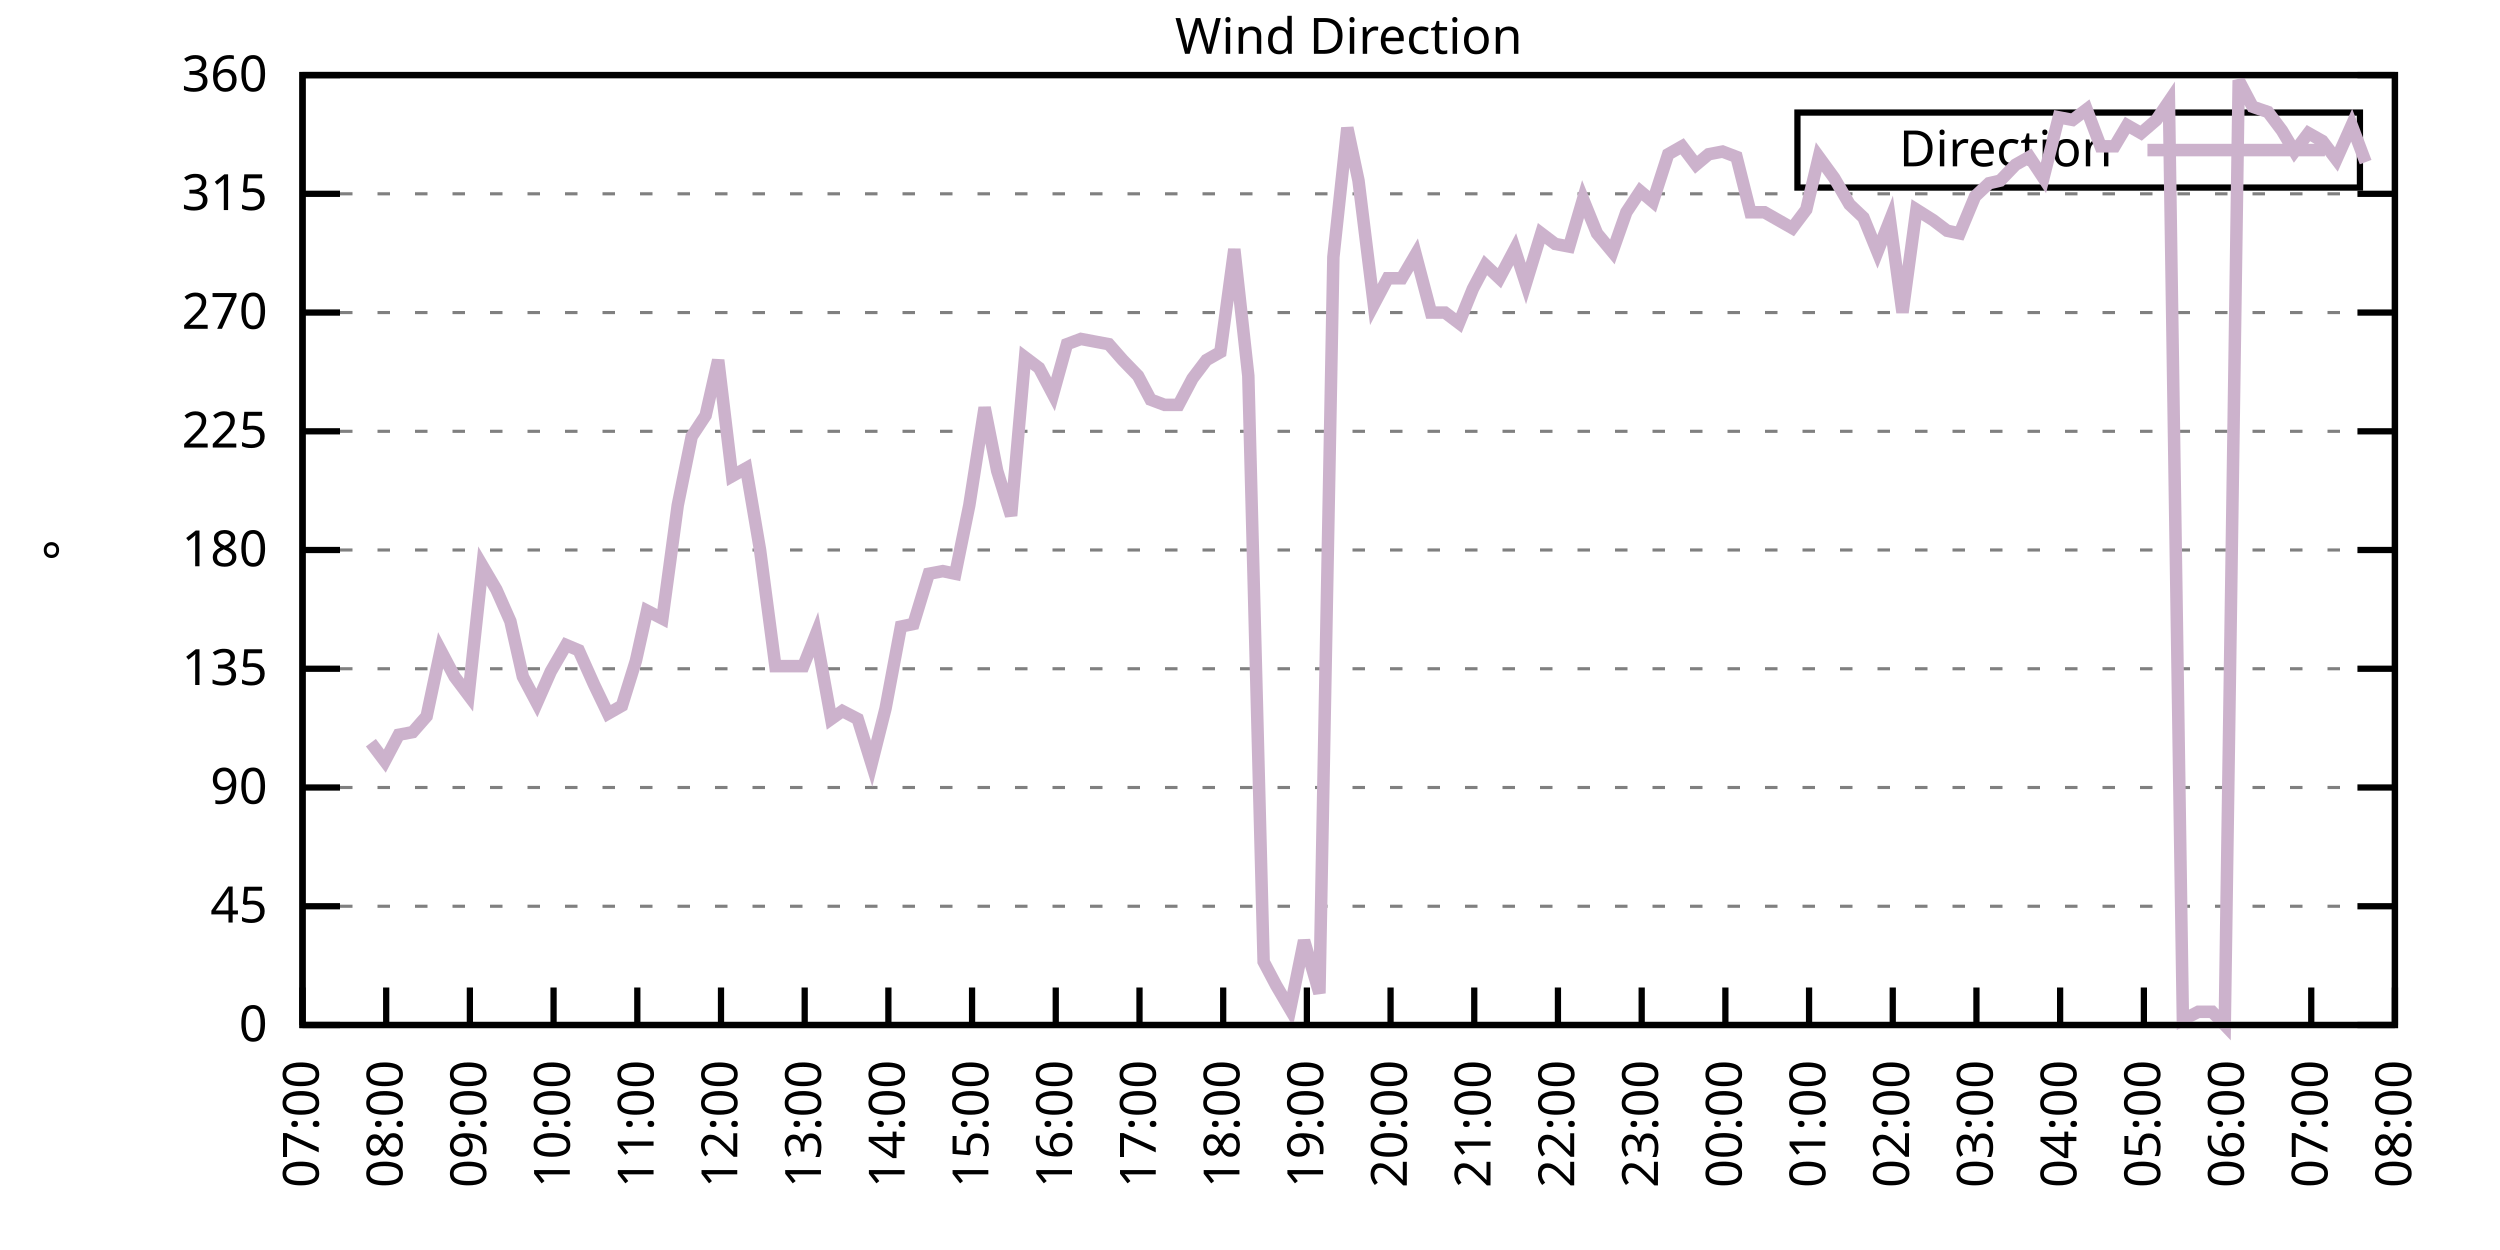
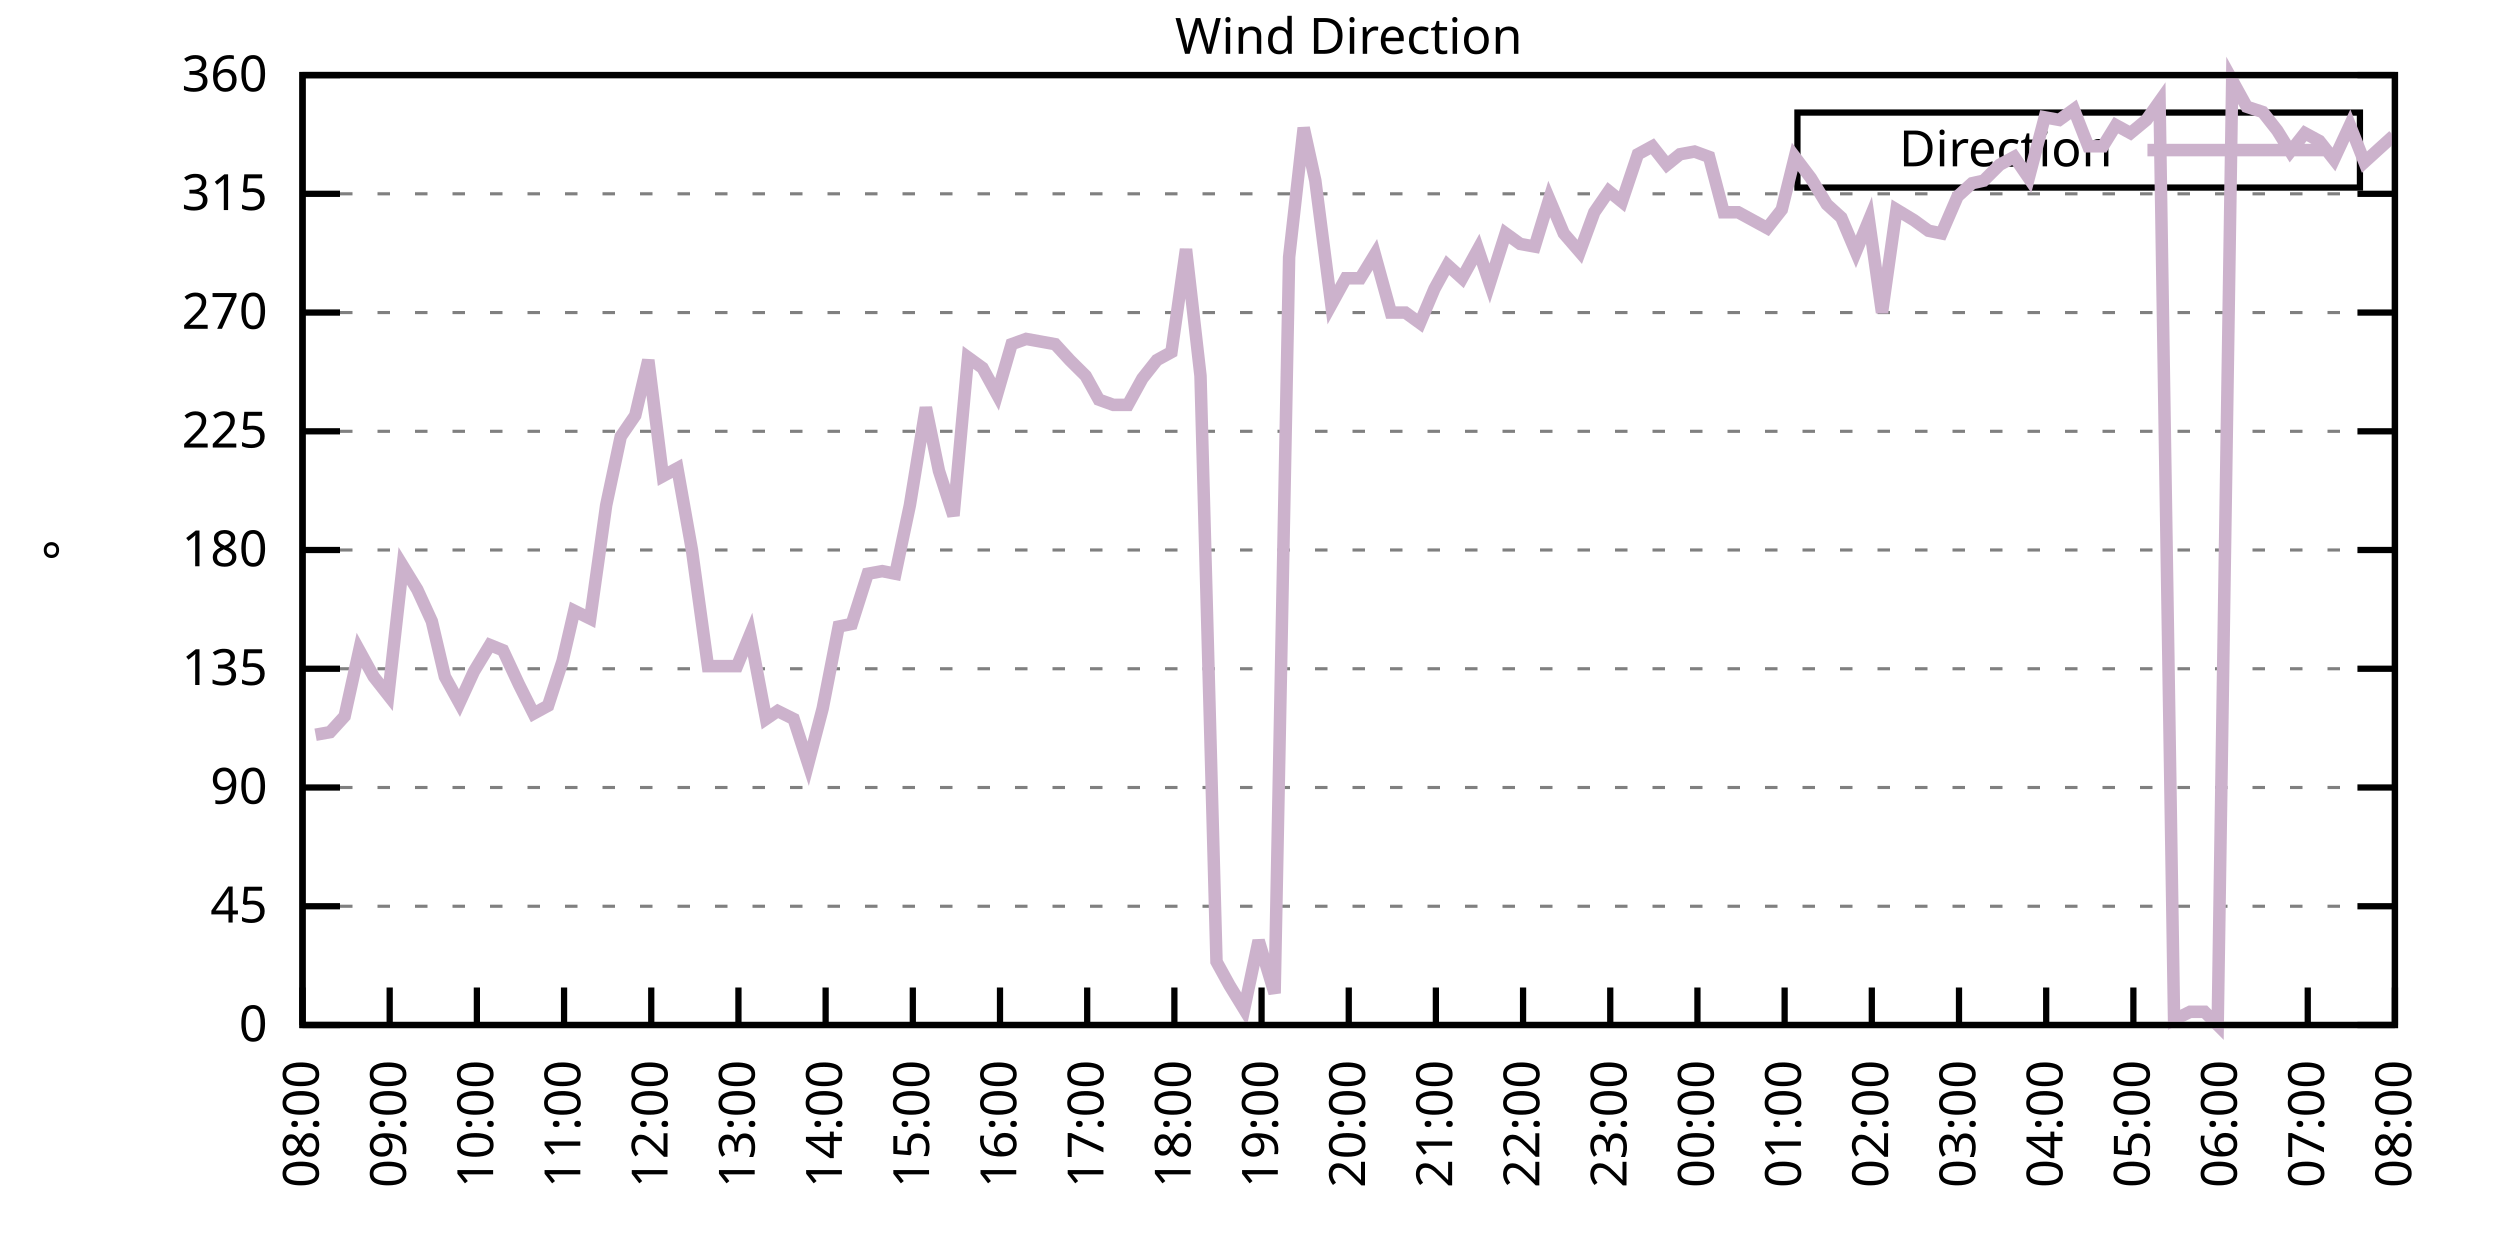
<svg xmlns="http://www.w3.org/2000/svg" xmlns:xlink="http://www.w3.org/1999/xlink" width="400" height="200" viewBox="0 0 400 200">
  <g id="gnuplot_canvas">
    <rect x="0" y="0" width="400" height="200" fill="none" />
    <defs>
      <circle id="gpDot" r="0.5" stroke-width="0.5" stroke="currentColor" />
      <path id="gpPt0" stroke-width="0.333" stroke="currentColor" d="M-1,0 h2 M0,-1 v2" />
      <path id="gpPt1" stroke-width="0.333" stroke="currentColor" d="M-1,-1 L1,1 M1,-1 L-1,1" />
      <path id="gpPt2" stroke-width="0.333" stroke="currentColor" d="M-1,0 L1,0 M0,-1 L0,1 M-1,-1 L1,1 M-1,1 L1,-1" />
      <rect id="gpPt3" stroke-width="0.333" stroke="currentColor" x="-1" y="-1" width="2" height="2" />
      <rect id="gpPt4" stroke-width="0.333" stroke="currentColor" fill="currentColor" x="-1" y="-1" width="2" height="2" />
      <circle id="gpPt5" stroke-width="0.333" stroke="currentColor" cx="0" cy="0" r="1" />
      <use xlink:href="#gpPt5" id="gpPt6" fill="currentColor" stroke="none" />
      <path id="gpPt7" stroke-width="0.333" stroke="currentColor" d="M0,-1.33 L-1.33,0.67 L1.33,0.67 z" />
      <use xlink:href="#gpPt7" id="gpPt8" fill="currentColor" stroke="none" />
      <use xlink:href="#gpPt7" id="gpPt9" stroke="currentColor" transform="rotate(180)" />
      <use xlink:href="#gpPt9" id="gpPt10" fill="currentColor" stroke="none" />
      <use xlink:href="#gpPt3" id="gpPt11" stroke="currentColor" transform="rotate(45)" />
      <use xlink:href="#gpPt11" id="gpPt12" fill="currentColor" stroke="none" />
      <path id="gpPt13" stroke-width="0.333" stroke="currentColor" d="M0,1.330 L1.265,0.411 L0.782,-1.067 L-0.782,-1.076 L-1.265,0.411 z" />
      <use xlink:href="#gpPt13" id="gpPt14" fill="currentColor" stroke="none" />
      <filter id="textbox" filterUnits="objectBoundingBox" x="0" y="0" height="1" width="1">
        <feFlood flood-color="white" flood-opacity="1" result="bgnd" />
        <feComposite in="SourceGraphic" in2="bgnd" operator="atop" />
      </filter>
      <filter id="greybox" filterUnits="objectBoundingBox" x="0" y="0" height="1" width="1">
        <feFlood flood-color="lightgrey" flood-opacity="1" result="grey" />
        <feComposite in="SourceGraphic" in2="grey" operator="atop" />
      </filter>
    </defs>
    <g fill="none" color="white" stroke="currentColor" stroke-width="1.00" stroke-linecap="butt" stroke-linejoin="miter">
</g>
    <g fill="none" color="black" stroke="currentColor" stroke-width="1.00" stroke-linecap="butt" stroke-linejoin="miter">
      <g stroke="none" shape-rendering="crispEdges">
        <polygon fill="rgb(255, 255, 255)" points="48.40,164.00 383.18,164.00 383.18,12.02 48.40,12.02 " />
      </g>
    </g>
    <g fill="none" color="black" stroke="currentColor" stroke-width="1.00" stroke-linecap="butt" stroke-linejoin="miter">
</g>
    <g fill="none" color="black" stroke="black" stroke-width="0.50" stroke-linecap="butt" stroke-linejoin="miter">
</g>
    <g fill="none" color="gray" stroke="currentColor" stroke-width="0.50" stroke-linecap="butt" stroke-linejoin="miter">
      <path stroke="gray" stroke-dasharray="2,4" class="gridline" d="M48.40,164.00 L383.19,164.00  " />
    </g>
    <g fill="none" color="gray" stroke="gray" stroke-width="1.00" stroke-linecap="butt" stroke-linejoin="miter">
</g>
    <g fill="none" color="black" stroke="currentColor" stroke-width="1.00" stroke-linecap="butt" stroke-linejoin="miter">
      <path stroke="black" d="M48.40,164.00 L54.40,164.00 M383.19,164.00 L377.19,164.00  " />
      <g transform="translate(42.80,166.60)" stroke="none" fill="black" font-family="Sans" font-size="8.00" text-anchor="end">
        <text>
          <tspan font-family="Sans"> 0</tspan>
        </text>
      </g>
    </g>
    <g fill="none" color="black" stroke="currentColor" stroke-width="1.00" stroke-linecap="butt" stroke-linejoin="miter">
</g>
    <g fill="none" color="black" stroke="black" stroke-width="0.50" stroke-linecap="butt" stroke-linejoin="miter">
</g>
    <g fill="none" color="gray" stroke="currentColor" stroke-width="0.50" stroke-linecap="butt" stroke-linejoin="miter">
      <path stroke="gray" stroke-dasharray="2,4" class="gridline" d="M48.40,145.00 L383.19,145.00  " />
    </g>
    <g fill="none" color="gray" stroke="gray" stroke-width="1.00" stroke-linecap="butt" stroke-linejoin="miter">
</g>
    <g fill="none" color="black" stroke="currentColor" stroke-width="1.00" stroke-linecap="butt" stroke-linejoin="miter">
      <path stroke="black" d="M48.40,145.00 L54.40,145.00 M383.19,145.00 L377.19,145.00  " />
      <g transform="translate(42.80,147.60)" stroke="none" fill="black" font-family="Sans" font-size="8.00" text-anchor="end">
        <text>
          <tspan font-family="Sans"> 45</tspan>
        </text>
      </g>
    </g>
    <g fill="none" color="black" stroke="currentColor" stroke-width="1.00" stroke-linecap="butt" stroke-linejoin="miter">
</g>
    <g fill="none" color="black" stroke="black" stroke-width="0.50" stroke-linecap="butt" stroke-linejoin="miter">
</g>
    <g fill="none" color="gray" stroke="currentColor" stroke-width="0.50" stroke-linecap="butt" stroke-linejoin="miter">
      <path stroke="gray" stroke-dasharray="2,4" class="gridline" d="M48.40,126.00 L383.19,126.00  " />
    </g>
    <g fill="none" color="gray" stroke="gray" stroke-width="1.00" stroke-linecap="butt" stroke-linejoin="miter">
</g>
    <g fill="none" color="black" stroke="currentColor" stroke-width="1.00" stroke-linecap="butt" stroke-linejoin="miter">
      <path stroke="black" d="M48.40,126.00 L54.40,126.00 M383.19,126.00 L377.19,126.00  " />
      <g transform="translate(42.80,128.60)" stroke="none" fill="black" font-family="Sans" font-size="8.00" text-anchor="end">
        <text>
          <tspan font-family="Sans"> 90</tspan>
        </text>
      </g>
    </g>
    <g fill="none" color="black" stroke="currentColor" stroke-width="1.00" stroke-linecap="butt" stroke-linejoin="miter">
</g>
    <g fill="none" color="black" stroke="black" stroke-width="0.50" stroke-linecap="butt" stroke-linejoin="miter">
</g>
    <g fill="none" color="gray" stroke="currentColor" stroke-width="0.50" stroke-linecap="butt" stroke-linejoin="miter">
      <path stroke="gray" stroke-dasharray="2,4" class="gridline" d="M48.40,107.00 L383.19,107.00  " />
    </g>
    <g fill="none" color="gray" stroke="gray" stroke-width="1.00" stroke-linecap="butt" stroke-linejoin="miter">
</g>
    <g fill="none" color="black" stroke="currentColor" stroke-width="1.00" stroke-linecap="butt" stroke-linejoin="miter">
      <path stroke="black" d="M48.40,107.00 L54.40,107.00 M383.19,107.00 L377.19,107.00  " />
      <g transform="translate(42.80,109.60)" stroke="none" fill="black" font-family="Sans" font-size="8.00" text-anchor="end">
        <text>
          <tspan font-family="Sans"> 135</tspan>
        </text>
      </g>
    </g>
    <g fill="none" color="black" stroke="currentColor" stroke-width="1.00" stroke-linecap="butt" stroke-linejoin="miter">
</g>
    <g fill="none" color="black" stroke="black" stroke-width="0.50" stroke-linecap="butt" stroke-linejoin="miter">
</g>
    <g fill="none" color="gray" stroke="currentColor" stroke-width="0.50" stroke-linecap="butt" stroke-linejoin="miter">
      <path stroke="gray" stroke-dasharray="2,4" class="gridline" d="M48.40,88.00 L383.19,88.00  " />
    </g>
    <g fill="none" color="gray" stroke="gray" stroke-width="1.00" stroke-linecap="butt" stroke-linejoin="miter">
</g>
    <g fill="none" color="black" stroke="currentColor" stroke-width="1.00" stroke-linecap="butt" stroke-linejoin="miter">
      <path stroke="black" d="M48.40,88.00 L54.40,88.00 M383.19,88.00 L377.19,88.00  " />
      <g transform="translate(42.80,90.60)" stroke="none" fill="black" font-family="Sans" font-size="8.00" text-anchor="end">
        <text>
          <tspan font-family="Sans"> 180</tspan>
        </text>
      </g>
    </g>
    <g fill="none" color="black" stroke="currentColor" stroke-width="1.00" stroke-linecap="butt" stroke-linejoin="miter">
</g>
    <g fill="none" color="black" stroke="black" stroke-width="0.50" stroke-linecap="butt" stroke-linejoin="miter">
</g>
    <g fill="none" color="gray" stroke="currentColor" stroke-width="0.50" stroke-linecap="butt" stroke-linejoin="miter">
      <path stroke="gray" stroke-dasharray="2,4" class="gridline" d="M48.40,69.01 L383.19,69.01  " />
    </g>
    <g fill="none" color="gray" stroke="gray" stroke-width="1.00" stroke-linecap="butt" stroke-linejoin="miter">
</g>
    <g fill="none" color="black" stroke="currentColor" stroke-width="1.00" stroke-linecap="butt" stroke-linejoin="miter">
      <path stroke="black" d="M48.40,69.01 L54.40,69.01 M383.19,69.01 L377.19,69.01  " />
      <g transform="translate(42.80,71.61)" stroke="none" fill="black" font-family="Sans" font-size="8.00" text-anchor="end">
        <text>
          <tspan font-family="Sans"> 225</tspan>
        </text>
      </g>
    </g>
    <g fill="none" color="black" stroke="currentColor" stroke-width="1.00" stroke-linecap="butt" stroke-linejoin="miter">
</g>
    <g fill="none" color="black" stroke="black" stroke-width="0.50" stroke-linecap="butt" stroke-linejoin="miter">
</g>
    <g fill="none" color="gray" stroke="currentColor" stroke-width="0.50" stroke-linecap="butt" stroke-linejoin="miter">
      <path stroke="gray" stroke-dasharray="2,4" class="gridline" d="M48.40,50.01 L383.19,50.01  " />
    </g>
    <g fill="none" color="gray" stroke="gray" stroke-width="1.00" stroke-linecap="butt" stroke-linejoin="miter">
</g>
    <g fill="none" color="black" stroke="currentColor" stroke-width="1.00" stroke-linecap="butt" stroke-linejoin="miter">
      <path stroke="black" d="M48.40,50.01 L54.40,50.01 M383.19,50.01 L377.19,50.01  " />
      <g transform="translate(42.80,52.61)" stroke="none" fill="black" font-family="Sans" font-size="8.00" text-anchor="end">
        <text>
          <tspan font-family="Sans"> 270</tspan>
        </text>
      </g>
    </g>
    <g fill="none" color="black" stroke="currentColor" stroke-width="1.00" stroke-linecap="butt" stroke-linejoin="miter">
</g>
    <g fill="none" color="black" stroke="black" stroke-width="0.50" stroke-linecap="butt" stroke-linejoin="miter">
</g>
    <g fill="none" color="gray" stroke="currentColor" stroke-width="0.50" stroke-linecap="butt" stroke-linejoin="miter">
      <path stroke="gray" stroke-dasharray="2,4" class="gridline" d="M48.40,31.01 L383.19,31.01  " />
    </g>
    <g fill="none" color="gray" stroke="gray" stroke-width="1.00" stroke-linecap="butt" stroke-linejoin="miter">
</g>
    <g fill="none" color="black" stroke="currentColor" stroke-width="1.00" stroke-linecap="butt" stroke-linejoin="miter">
      <path stroke="black" d="M48.40,31.01 L54.40,31.01 M383.19,31.01 L377.19,31.01  " />
      <g transform="translate(42.80,33.61)" stroke="none" fill="black" font-family="Sans" font-size="8.00" text-anchor="end">
        <text>
          <tspan font-family="Sans"> 315</tspan>
        </text>
      </g>
    </g>
    <g fill="none" color="black" stroke="currentColor" stroke-width="1.00" stroke-linecap="butt" stroke-linejoin="miter">
</g>
    <g fill="none" color="black" stroke="black" stroke-width="0.50" stroke-linecap="butt" stroke-linejoin="miter">
</g>
    <g fill="none" color="gray" stroke="currentColor" stroke-width="0.50" stroke-linecap="butt" stroke-linejoin="miter">
      <path stroke="gray" stroke-dasharray="2,4" class="gridline" d="M48.40,12.01 L383.19,12.01  " />
    </g>
    <g fill="none" color="gray" stroke="gray" stroke-width="1.00" stroke-linecap="butt" stroke-linejoin="miter">
</g>
    <g fill="none" color="black" stroke="currentColor" stroke-width="1.00" stroke-linecap="butt" stroke-linejoin="miter">
      <path stroke="black" d="M48.40,12.01 L54.40,12.01 M383.19,12.01 L377.19,12.01  " />
      <g transform="translate(42.80,14.61)" stroke="none" fill="black" font-family="Sans" font-size="8.00" text-anchor="end">
        <text>
          <tspan font-family="Sans"> 360</tspan>
        </text>
      </g>
    </g>
    <g fill="none" color="black" stroke="currentColor" stroke-width="1.00" stroke-linecap="butt" stroke-linejoin="miter">
      <path stroke="black" d="M48.40,164.00 L48.40,158.00  " />
      <g transform="translate(51.00,169.60) rotate(270.00)" stroke="none" fill="black" font-family="Sans" font-size="8.00" text-anchor="end">
        <text>
-           <tspan font-family="Sans">07:00</tspan>
-         </text>
-       </g>
-     </g>
-     <g fill="none" color="black" stroke="currentColor" stroke-width="1.00" stroke-linecap="butt" stroke-linejoin="miter">
-       <path stroke="black" d="M61.79,164.00 L61.79,158.00  " />
-       <g transform="translate(64.39,169.60) rotate(270.00)" stroke="none" fill="black" font-family="Sans" font-size="8.00" text-anchor="end">
-         <text>
          <tspan font-family="Sans">08:00</tspan>
        </text>
      </g>
    </g>
    <g fill="none" color="black" stroke="currentColor" stroke-width="1.00" stroke-linecap="butt" stroke-linejoin="miter">
-       <path stroke="black" d="M75.18,164.00 L75.18,158.00  " />
-       <g transform="translate(77.78,169.60) rotate(270.00)" stroke="none" fill="black" font-family="Sans" font-size="8.00" text-anchor="end">
+       <path stroke="black" d="M62.35,164.00 L62.35,158.00  " />
+       <g transform="translate(64.95,169.60) rotate(270.00)" stroke="none" fill="black" font-family="Sans" font-size="8.00" text-anchor="end">
        <text>
          <tspan font-family="Sans">09:00</tspan>
        </text>
      </g>
    </g>
    <g fill="none" color="black" stroke="currentColor" stroke-width="1.00" stroke-linecap="butt" stroke-linejoin="miter">
-       <path stroke="black" d="M88.57,164.00 L88.57,158.00  " />
-       <g transform="translate(91.17,169.60) rotate(270.00)" stroke="none" fill="black" font-family="Sans" font-size="8.00" text-anchor="end">
+       <path stroke="black" d="M76.30,164.00 L76.30,158.00  " />
+       <g transform="translate(78.90,169.60) rotate(270.00)" stroke="none" fill="black" font-family="Sans" font-size="8.00" text-anchor="end">
        <text>
          <tspan font-family="Sans">10:00</tspan>
        </text>
      </g>
    </g>
    <g fill="none" color="black" stroke="currentColor" stroke-width="1.00" stroke-linecap="butt" stroke-linejoin="miter">
-       <path stroke="black" d="M101.97,164.00 L101.97,158.00  " />
-       <g transform="translate(104.57,169.60) rotate(270.00)" stroke="none" fill="black" font-family="Sans" font-size="8.00" text-anchor="end">
+       <path stroke="black" d="M90.25,164.00 L90.25,158.00  " />
+       <g transform="translate(92.85,169.60) rotate(270.00)" stroke="none" fill="black" font-family="Sans" font-size="8.00" text-anchor="end">
        <text>
          <tspan font-family="Sans">11:00</tspan>
        </text>
      </g>
    </g>
    <g fill="none" color="black" stroke="currentColor" stroke-width="1.00" stroke-linecap="butt" stroke-linejoin="miter">
-       <path stroke="black" d="M115.36,164.00 L115.36,158.00  " />
-       <g transform="translate(117.96,169.60) rotate(270.00)" stroke="none" fill="black" font-family="Sans" font-size="8.00" text-anchor="end">
+       <path stroke="black" d="M104.20,164.00 L104.20,158.00  " />
+       <g transform="translate(106.80,169.60) rotate(270.00)" stroke="none" fill="black" font-family="Sans" font-size="8.00" text-anchor="end">
        <text>
          <tspan font-family="Sans">12:00</tspan>
        </text>
      </g>
    </g>
    <g fill="none" color="black" stroke="currentColor" stroke-width="1.00" stroke-linecap="butt" stroke-linejoin="miter">
-       <path stroke="black" d="M128.75,164.00 L128.75,158.00  " />
-       <g transform="translate(131.35,169.60) rotate(270.00)" stroke="none" fill="black" font-family="Sans" font-size="8.00" text-anchor="end">
+       <path stroke="black" d="M118.15,164.00 L118.15,158.00  " />
+       <g transform="translate(120.75,169.60) rotate(270.00)" stroke="none" fill="black" font-family="Sans" font-size="8.00" text-anchor="end">
        <text>
          <tspan font-family="Sans">13:00</tspan>
        </text>
      </g>
    </g>
    <g fill="none" color="black" stroke="currentColor" stroke-width="1.00" stroke-linecap="butt" stroke-linejoin="miter">
-       <path stroke="black" d="M142.14,164.00 L142.14,158.00  " />
-       <g transform="translate(144.74,169.60) rotate(270.00)" stroke="none" fill="black" font-family="Sans" font-size="8.00" text-anchor="end">
+       <path stroke="black" d="M132.10,164.00 L132.10,158.00  " />
+       <g transform="translate(134.70,169.60) rotate(270.00)" stroke="none" fill="black" font-family="Sans" font-size="8.00" text-anchor="end">
        <text>
          <tspan font-family="Sans">14:00</tspan>
        </text>
      </g>
    </g>
    <g fill="none" color="black" stroke="currentColor" stroke-width="1.00" stroke-linecap="butt" stroke-linejoin="miter">
-       <path stroke="black" d="M155.53,164.00 L155.53,158.00  " />
-       <g transform="translate(158.13,169.60) rotate(270.00)" stroke="none" fill="black" font-family="Sans" font-size="8.00" text-anchor="end">
+       <path stroke="black" d="M146.05,164.00 L146.05,158.00  " />
+       <g transform="translate(148.65,169.60) rotate(270.00)" stroke="none" fill="black" font-family="Sans" font-size="8.00" text-anchor="end">
        <text>
          <tspan font-family="Sans">15:00</tspan>
        </text>
      </g>
    </g>
    <g fill="none" color="black" stroke="currentColor" stroke-width="1.00" stroke-linecap="butt" stroke-linejoin="miter">
-       <path stroke="black" d="M168.92,164.00 L168.92,158.00  " />
-       <g transform="translate(171.52,169.60) rotate(270.00)" stroke="none" fill="black" font-family="Sans" font-size="8.00" text-anchor="end">
+       <path stroke="black" d="M160.00,164.00 L160.00,158.00  " />
+       <g transform="translate(162.60,169.60) rotate(270.00)" stroke="none" fill="black" font-family="Sans" font-size="8.00" text-anchor="end">
        <text>
          <tspan font-family="Sans">16:00</tspan>
        </text>
      </g>
    </g>
    <g fill="none" color="black" stroke="currentColor" stroke-width="1.00" stroke-linecap="butt" stroke-linejoin="miter">
-       <path stroke="black" d="M182.32,164.00 L182.32,158.00  " />
-       <g transform="translate(184.92,169.60) rotate(270.00)" stroke="none" fill="black" font-family="Sans" font-size="8.00" text-anchor="end">
+       <path stroke="black" d="M173.95,164.00 L173.95,158.00  " />
+       <g transform="translate(176.55,169.60) rotate(270.00)" stroke="none" fill="black" font-family="Sans" font-size="8.00" text-anchor="end">
        <text>
          <tspan font-family="Sans">17:00</tspan>
        </text>
      </g>
    </g>
    <g fill="none" color="black" stroke="currentColor" stroke-width="1.00" stroke-linecap="butt" stroke-linejoin="miter">
-       <path stroke="black" d="M195.71,164.00 L195.71,158.00  " />
-       <g transform="translate(198.31,169.60) rotate(270.00)" stroke="none" fill="black" font-family="Sans" font-size="8.00" text-anchor="end">
+       <path stroke="black" d="M187.90,164.00 L187.90,158.00  " />
+       <g transform="translate(190.50,169.60) rotate(270.00)" stroke="none" fill="black" font-family="Sans" font-size="8.00" text-anchor="end">
        <text>
          <tspan font-family="Sans">18:00</tspan>
        </text>
      </g>
    </g>
    <g fill="none" color="black" stroke="currentColor" stroke-width="1.00" stroke-linecap="butt" stroke-linejoin="miter">
-       <path stroke="black" d="M209.10,164.00 L209.10,158.00  " />
-       <g transform="translate(211.70,169.60) rotate(270.00)" stroke="none" fill="black" font-family="Sans" font-size="8.00" text-anchor="end">
+       <path stroke="black" d="M201.85,164.00 L201.85,158.00  " />
+       <g transform="translate(204.45,169.60) rotate(270.00)" stroke="none" fill="black" font-family="Sans" font-size="8.00" text-anchor="end">
        <text>
          <tspan font-family="Sans">19:00</tspan>
        </text>
      </g>
    </g>
    <g fill="none" color="black" stroke="currentColor" stroke-width="1.00" stroke-linecap="butt" stroke-linejoin="miter">
-       <path stroke="black" d="M222.49,164.00 L222.49,158.00  " />
-       <g transform="translate(225.09,169.60) rotate(270.00)" stroke="none" fill="black" font-family="Sans" font-size="8.00" text-anchor="end">
+       <path stroke="black" d="M215.80,164.00 L215.80,158.00  " />
+       <g transform="translate(218.40,169.60) rotate(270.00)" stroke="none" fill="black" font-family="Sans" font-size="8.00" text-anchor="end">
        <text>
          <tspan font-family="Sans">20:00</tspan>
        </text>
      </g>
    </g>
    <g fill="none" color="black" stroke="currentColor" stroke-width="1.00" stroke-linecap="butt" stroke-linejoin="miter">
-       <path stroke="black" d="M235.88,164.00 L235.88,158.00  " />
-       <g transform="translate(238.48,169.60) rotate(270.00)" stroke="none" fill="black" font-family="Sans" font-size="8.00" text-anchor="end">
+       <path stroke="black" d="M229.74,164.00 L229.74,158.00  " />
+       <g transform="translate(232.34,169.60) rotate(270.00)" stroke="none" fill="black" font-family="Sans" font-size="8.00" text-anchor="end">
        <text>
          <tspan font-family="Sans">21:00</tspan>
        </text>
      </g>
    </g>
    <g fill="none" color="black" stroke="currentColor" stroke-width="1.00" stroke-linecap="butt" stroke-linejoin="miter">
-       <path stroke="black" d="M249.27,164.00 L249.27,158.00  " />
-       <g transform="translate(251.87,169.60) rotate(270.00)" stroke="none" fill="black" font-family="Sans" font-size="8.00" text-anchor="end">
+       <path stroke="black" d="M243.69,164.00 L243.69,158.00  " />
+       <g transform="translate(246.29,169.60) rotate(270.00)" stroke="none" fill="black" font-family="Sans" font-size="8.00" text-anchor="end">
        <text>
          <tspan font-family="Sans">22:00</tspan>
        </text>
      </g>
    </g>
    <g fill="none" color="black" stroke="currentColor" stroke-width="1.00" stroke-linecap="butt" stroke-linejoin="miter">
-       <path stroke="black" d="M262.67,164.00 L262.67,158.00  " />
-       <g transform="translate(265.27,169.60) rotate(270.00)" stroke="none" fill="black" font-family="Sans" font-size="8.00" text-anchor="end">
+       <path stroke="black" d="M257.64,164.00 L257.64,158.00  " />
+       <g transform="translate(260.24,169.60) rotate(270.00)" stroke="none" fill="black" font-family="Sans" font-size="8.00" text-anchor="end">
        <text>
          <tspan font-family="Sans">23:00</tspan>
        </text>
      </g>
    </g>
    <g fill="none" color="black" stroke="currentColor" stroke-width="1.00" stroke-linecap="butt" stroke-linejoin="miter">
-       <path stroke="black" d="M276.06,164.00 L276.06,158.00  " />
-       <g transform="translate(278.66,169.60) rotate(270.00)" stroke="none" fill="black" font-family="Sans" font-size="8.00" text-anchor="end">
+       <path stroke="black" d="M271.59,164.00 L271.59,158.00  " />
+       <g transform="translate(274.19,169.60) rotate(270.00)" stroke="none" fill="black" font-family="Sans" font-size="8.00" text-anchor="end">
        <text>
          <tspan font-family="Sans">00:00</tspan>
        </text>
      </g>
    </g>
    <g fill="none" color="black" stroke="currentColor" stroke-width="1.00" stroke-linecap="butt" stroke-linejoin="miter">
-       <path stroke="black" d="M289.45,164.00 L289.45,158.00  " />
-       <g transform="translate(292.05,169.60) rotate(270.00)" stroke="none" fill="black" font-family="Sans" font-size="8.00" text-anchor="end">
+       <path stroke="black" d="M285.54,164.00 L285.54,158.00  " />
+       <g transform="translate(288.14,169.60) rotate(270.00)" stroke="none" fill="black" font-family="Sans" font-size="8.00" text-anchor="end">
        <text>
          <tspan font-family="Sans">01:00</tspan>
        </text>
      </g>
    </g>
    <g fill="none" color="black" stroke="currentColor" stroke-width="1.00" stroke-linecap="butt" stroke-linejoin="miter">
-       <path stroke="black" d="M302.84,164.00 L302.84,158.00  " />
-       <g transform="translate(305.44,169.60) rotate(270.00)" stroke="none" fill="black" font-family="Sans" font-size="8.00" text-anchor="end">
+       <path stroke="black" d="M299.49,164.00 L299.49,158.00  " />
+       <g transform="translate(302.09,169.60) rotate(270.00)" stroke="none" fill="black" font-family="Sans" font-size="8.00" text-anchor="end">
        <text>
          <tspan font-family="Sans">02:00</tspan>
        </text>
      </g>
    </g>
    <g fill="none" color="black" stroke="currentColor" stroke-width="1.00" stroke-linecap="butt" stroke-linejoin="miter">
-       <path stroke="black" d="M316.23,164.00 L316.23,158.00  " />
-       <g transform="translate(318.83,169.60) rotate(270.00)" stroke="none" fill="black" font-family="Sans" font-size="8.00" text-anchor="end">
+       <path stroke="black" d="M313.44,164.00 L313.44,158.00  " />
+       <g transform="translate(316.04,169.60) rotate(270.00)" stroke="none" fill="black" font-family="Sans" font-size="8.00" text-anchor="end">
        <text>
          <tspan font-family="Sans">03:00</tspan>
        </text>
      </g>
    </g>
    <g fill="none" color="black" stroke="currentColor" stroke-width="1.00" stroke-linecap="butt" stroke-linejoin="miter">
-       <path stroke="black" d="M329.62,164.00 L329.62,158.00  " />
-       <g transform="translate(332.22,169.60) rotate(270.00)" stroke="none" fill="black" font-family="Sans" font-size="8.00" text-anchor="end">
+       <path stroke="black" d="M327.39,164.00 L327.39,158.00  " />
+       <g transform="translate(329.99,169.60) rotate(270.00)" stroke="none" fill="black" font-family="Sans" font-size="8.00" text-anchor="end">
        <text>
          <tspan font-family="Sans">04:00</tspan>
        </text>
      </g>
    </g>
    <g fill="none" color="black" stroke="currentColor" stroke-width="1.00" stroke-linecap="butt" stroke-linejoin="miter">
-       <path stroke="black" d="M343.02,164.00 L343.02,158.00  " />
-       <g transform="translate(345.62,169.60) rotate(270.00)" stroke="none" fill="black" font-family="Sans" font-size="8.00" text-anchor="end">
+       <path stroke="black" d="M341.34,164.00 L341.34,158.00  " />
+       <g transform="translate(343.94,169.60) rotate(270.00)" stroke="none" fill="black" font-family="Sans" font-size="8.00" text-anchor="end">
        <text>
          <tspan font-family="Sans">05:00</tspan>
        </text>
      </g>
    </g>
    <g fill="none" color="black" stroke="currentColor" stroke-width="1.00" stroke-linecap="butt" stroke-linejoin="miter">
-       <path stroke="black" d="M356.41,164.00 L356.41,158.00  " />
-       <g transform="translate(359.01,169.60) rotate(270.00)" stroke="none" fill="black" font-family="Sans" font-size="8.00" text-anchor="end">
+       <path stroke="black" d="M355.29,164.00 L355.29,158.00  " />
+       <g transform="translate(357.89,169.60) rotate(270.00)" stroke="none" fill="black" font-family="Sans" font-size="8.00" text-anchor="end">
        <text>
          <tspan font-family="Sans">06:00</tspan>
        </text>
      </g>
    </g>
    <g fill="none" color="black" stroke="currentColor" stroke-width="1.00" stroke-linecap="butt" stroke-linejoin="miter">
-       <path stroke="black" d="M369.80,164.00 L369.80,158.00  " />
-       <g transform="translate(372.40,169.60) rotate(270.00)" stroke="none" fill="black" font-family="Sans" font-size="8.00" text-anchor="end">
+       <path stroke="black" d="M369.24,164.00 L369.24,158.00  " />
+       <g transform="translate(371.84,169.60) rotate(270.00)" stroke="none" fill="black" font-family="Sans" font-size="8.00" text-anchor="end">
        <text>
          <tspan font-family="Sans">07:00</tspan>
        </text>
      </g>
    </g>
    <g fill="none" color="black" stroke="currentColor" stroke-width="1.00" stroke-linecap="butt" stroke-linejoin="miter">
      <path stroke="black" d="M383.19,164.00 L383.19,158.00  " />
      <g transform="translate(385.79,169.60) rotate(270.00)" stroke="none" fill="black" font-family="Sans" font-size="8.00" text-anchor="end">
        <text>
          <tspan font-family="Sans">08:00</tspan>
        </text>
      </g>
    </g>
    <g fill="none" color="black" stroke="currentColor" stroke-width="1.00" stroke-linecap="butt" stroke-linejoin="miter">
</g>
    <g fill="none" color="black" stroke="currentColor" stroke-width="1.00" stroke-linecap="butt" stroke-linejoin="miter">
      <path stroke="black" d="M48.40,12.01 L48.40,164.00 L383.19,164.00 L383.19,12.01 L48.40,12.01 Z  " />
    </g>
    <g fill="none" color="black" stroke="currentColor" stroke-width="1.00" stroke-linecap="butt" stroke-linejoin="miter">
</g>
    <g fill="none" color="black" stroke="currentColor" stroke-width="1.00" stroke-linecap="butt" stroke-linejoin="miter">
      <path stroke="black" d="M287.59,30.01 L287.59,18.01 L377.59,18.01 L377.59,30.01 L287.59,30.01 Z  " />
    </g>
    <g id="Wind_direction_plot_1">
      <g fill="none" color="white" stroke="black" stroke-width="2.00" stroke-linecap="butt" stroke-linejoin="miter">
</g>
      <g fill="none" color="black" stroke="currentColor" stroke-width="2.00" stroke-linecap="butt" stroke-linejoin="miter">
        <g transform="translate(337.99,26.61)" stroke="none" fill="black" font-family="Sans" font-size="8.00" text-anchor="end">
          <text>
            <tspan font-family="Sans">Direction</tspan>
          </text>
        </g>
      </g>
      <g fill="none" color="black" stroke="currentColor" stroke-width="2.00" stroke-linecap="butt" stroke-linejoin="miter">
-         <path stroke="rgb(204, 178, 204)" d="M343.59,24.01 L371.99,24.01 M59.34,118.83 L61.57,121.78 L63.80,117.56 L66.03,117.14 L68.26,114.60 L70.50,104.05   L72.73,108.27 L74.96,111.23 L77.19,90.54 L79.42,94.34 L81.66,99.40 L83.66,108.27 L85.90,112.49 L88.13,107.43   L90.58,103.20 L92.59,104.05 L95.05,109.54 L97.28,114.18 L99.51,112.91 L101.74,105.74 L103.53,97.72 L105.98,98.98   L108.44,80.83 L110.67,69.85 L112.90,66.47 L114.91,57.61 L117.14,76.18 L119.38,74.92 L121.61,88.00 L124.06,106.58   L126.29,106.58 L128.53,106.58 L130.54,101.52 L132.99,115.03 L134.78,113.76 L137.23,115.03 L139.46,122.20 L141.69,113.34   L144.15,100.25 L146.16,99.83 L148.61,91.80 L150.85,91.38 L152.85,91.80 L155.09,80.83 L157.54,65.21 L159.55,75.34   L161.78,82.52 L164.01,57.18 L166.25,58.87 L168.48,63.10 L170.71,55.07 L172.94,54.23 L175.17,54.65 L177.41,55.07   L179.64,57.61 L182.09,60.14 L184.10,63.94 L186.33,64.78 L188.57,64.78 L190.80,60.56 L193.03,57.61 L195.26,56.34   L197.49,39.87 L199.73,60.14 L202.18,153.87 L204.19,157.67 L206.42,161.47 L208.65,150.49 L211.11,158.93 L213.34,41.14   L215.57,20.45 L217.36,28.90 L219.81,48.74 L222.04,44.52 L224.28,44.52 L226.51,40.72 L228.96,50.01 L231.20,50.01   L233.43,51.70 L235.66,46.21 L237.67,42.41 L239.90,44.52 L242.36,39.87 L244.14,45.36 L246.60,37.34 L248.83,39.03   L251.06,39.45 L253.29,31.85 L255.52,37.34 L257.98,40.30 L260.21,33.96 L262.44,30.59 L264.45,32.28 L266.91,24.68   L269.14,23.41 L271.37,26.36 L273.38,24.68 L275.61,24.25 L277.84,25.10 L280.07,33.96 L282.31,33.96 L284.54,35.23   L286.77,36.50 L289.00,33.54 L291.01,25.10 L293.47,28.48 L295.92,32.70 L298.15,34.81 L300.39,40.30 L302.39,35.23   L304.40,50.01 L306.63,33.54 L309.31,35.23 L311.54,36.92 L313.55,37.34 L316.01,31.43 L318.24,29.32 L320.03,28.90   L322.48,26.36 L324.71,25.10 L326.95,28.48 L329.40,18.77 L331.63,19.19 L333.86,17.50 L336.10,23.41 L338.33,23.41   L340.34,20.03 L342.57,21.30 L345.02,19.19 L347.03,16.23 L349.26,163.16 L351.72,161.89 L353.95,161.89 L355.96,164.00   L358.19,12.85 L360.42,17.08 L362.88,17.92 L365.11,20.88 L367.12,24.25 L369.35,21.30 L371.58,22.56 L373.82,25.52   L376.27,20.03 L378.50,25.94  " />
+         <path stroke="rgb(204, 178, 204)" d="M343.59,24.01 L371.99,24.01 M50.49,117.56 L52.82,117.14 L55.14,114.60 L57.47,104.05 L59.79,108.27 L62.12,111.23   L64.44,90.54 L66.77,94.34 L69.09,99.40 L71.18,108.27 L73.51,112.49 L75.83,107.43 L78.39,103.20 L80.48,104.05   L83.04,109.54 L85.37,114.18 L87.69,112.91 L90.02,105.74 L91.88,97.72 L94.43,98.98 L96.99,80.83 L99.32,69.85   L101.64,66.47 L103.73,57.61 L106.06,76.18 L108.38,74.92 L110.71,88.00 L113.27,106.58 L115.59,106.58 L117.92,106.58   L120.01,101.52 L122.57,115.03 L124.43,113.76 L126.98,115.03 L129.31,122.20 L131.63,113.34 L134.19,100.25 L136.28,99.83   L138.84,91.80 L141.16,91.38 L143.26,91.80 L145.58,80.83 L148.14,65.21 L150.23,75.34 L152.56,82.52 L154.88,57.18   L157.21,58.87 L159.53,63.10 L161.86,55.07 L164.18,54.23 L166.51,54.65 L168.83,55.07 L171.16,57.61 L173.71,60.14   L175.81,63.94 L178.13,64.78 L180.46,64.78 L182.78,60.56 L185.11,57.61 L187.43,56.34 L189.76,39.87 L192.08,60.14   L194.64,153.87 L196.73,157.67 L199.06,161.47 L201.38,150.49 L203.94,158.93 L206.26,41.14 L208.59,20.45 L210.45,28.90   L213.01,48.74 L215.33,44.52 L217.65,44.52 L219.98,40.72 L222.54,50.01 L224.86,50.01 L227.19,51.70 L229.51,46.21   L231.60,42.41 L233.93,44.52 L236.49,39.87 L238.35,45.36 L240.90,37.34 L243.23,39.03 L245.55,39.45 L247.88,31.85   L250.20,37.34 L252.76,40.30 L255.09,33.96 L257.41,30.59 L259.50,32.28 L262.06,24.68 L264.39,23.41 L266.71,26.36   L268.80,24.68 L271.13,24.25 L273.45,25.10 L275.78,33.96 L278.10,33.96 L280.43,35.23 L282.75,36.50 L285.08,33.54   L287.17,25.10 L289.73,28.48 L292.29,32.70 L294.61,34.81 L296.94,40.30 L299.03,35.23 L301.12,50.01 L303.44,33.54   L306.23,35.23 L308.56,36.92 L310.65,37.34 L313.21,31.43 L315.53,29.32 L317.39,28.90 L319.95,26.36 L322.28,25.10   L324.60,28.48 L327.16,18.77 L329.48,19.19 L331.81,17.50 L334.13,23.41 L336.46,23.41 L338.55,20.03 L340.88,21.30   L343.43,19.19 L345.53,16.23 L347.85,163.16 L350.41,161.89 L352.73,161.89 L354.83,164.00 L357.15,12.85 L359.48,17.08   L362.03,17.92 L364.36,20.88 L366.45,24.25 L368.78,21.30 L371.10,22.56 L373.43,25.52 L375.98,20.03 L378.31,25.94   L380.63,23.83 L382.96,21.72  " />
      </g>
    </g>
    <g fill="none" color="black" stroke="currentColor" stroke-width="2.00" stroke-linecap="butt" stroke-linejoin="miter">
</g>
    <g fill="none" color="black" stroke="black" stroke-width="1.00" stroke-linecap="butt" stroke-linejoin="miter">
</g>
    <g fill="none" color="black" stroke="currentColor" stroke-width="1.00" stroke-linecap="butt" stroke-linejoin="miter">
      <path stroke="black" d="M48.40,12.01 L48.40,164.00 L383.19,164.00 L383.19,12.01 L48.40,12.01 Z  " />
      <g transform="translate(12.80,88.01) rotate(270.00)" stroke="none" fill="black" font-family="Sans" font-size="8.00" text-anchor="middle">
        <text>
          <tspan font-family="Sans">°</tspan>
        </text>
      </g>
    </g>
    <g fill="none" color="black" stroke="currentColor" stroke-width="1.00" stroke-linecap="butt" stroke-linejoin="miter">
</g>
    <g fill="none" color="black" stroke="currentColor" stroke-width="1.00" stroke-linecap="butt" stroke-linejoin="miter">
      <g transform="translate(215.79,8.61)" stroke="none" fill="black" font-family="Sans" font-size="8.00" text-anchor="middle">
        <text>
          <tspan font-family="Sans">Wind Direction</tspan>
        </text>
      </g>
    </g>
    <g fill="none" color="black" stroke="currentColor" stroke-width="1.00" stroke-linecap="butt" stroke-linejoin="miter">
</g>
  </g>
</svg>
